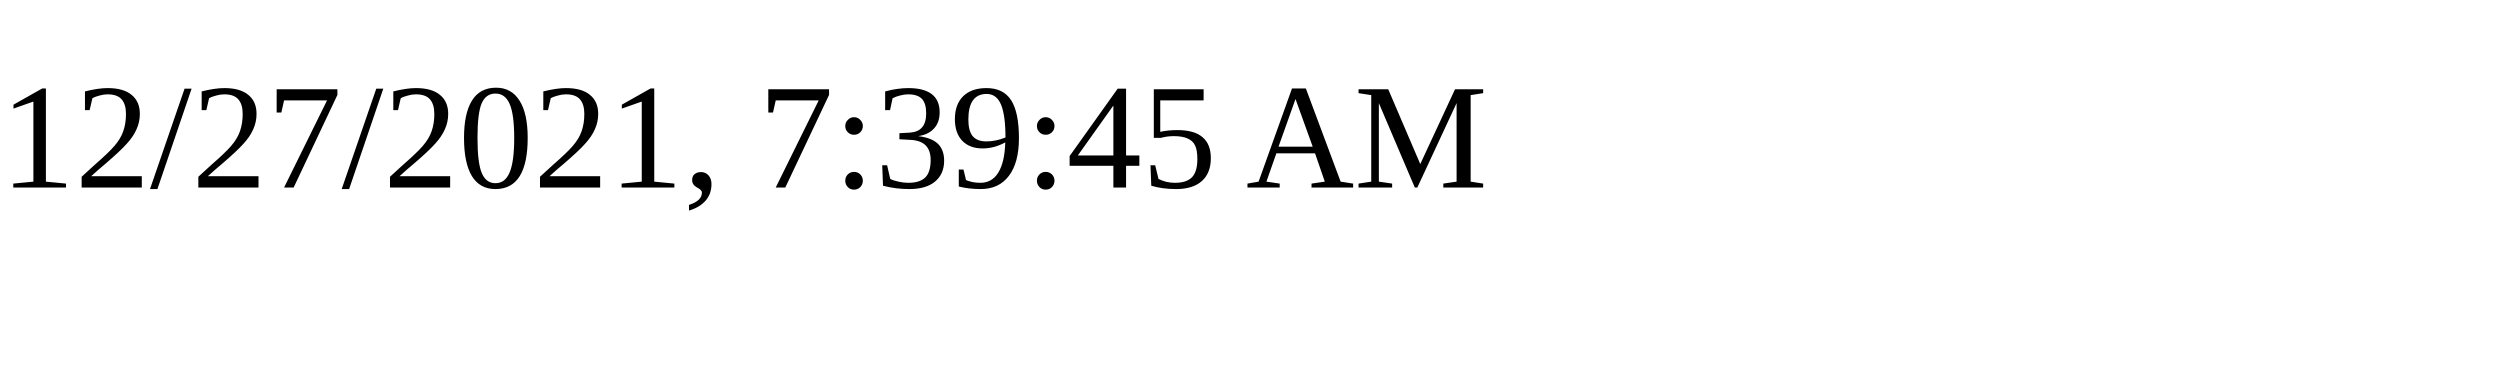
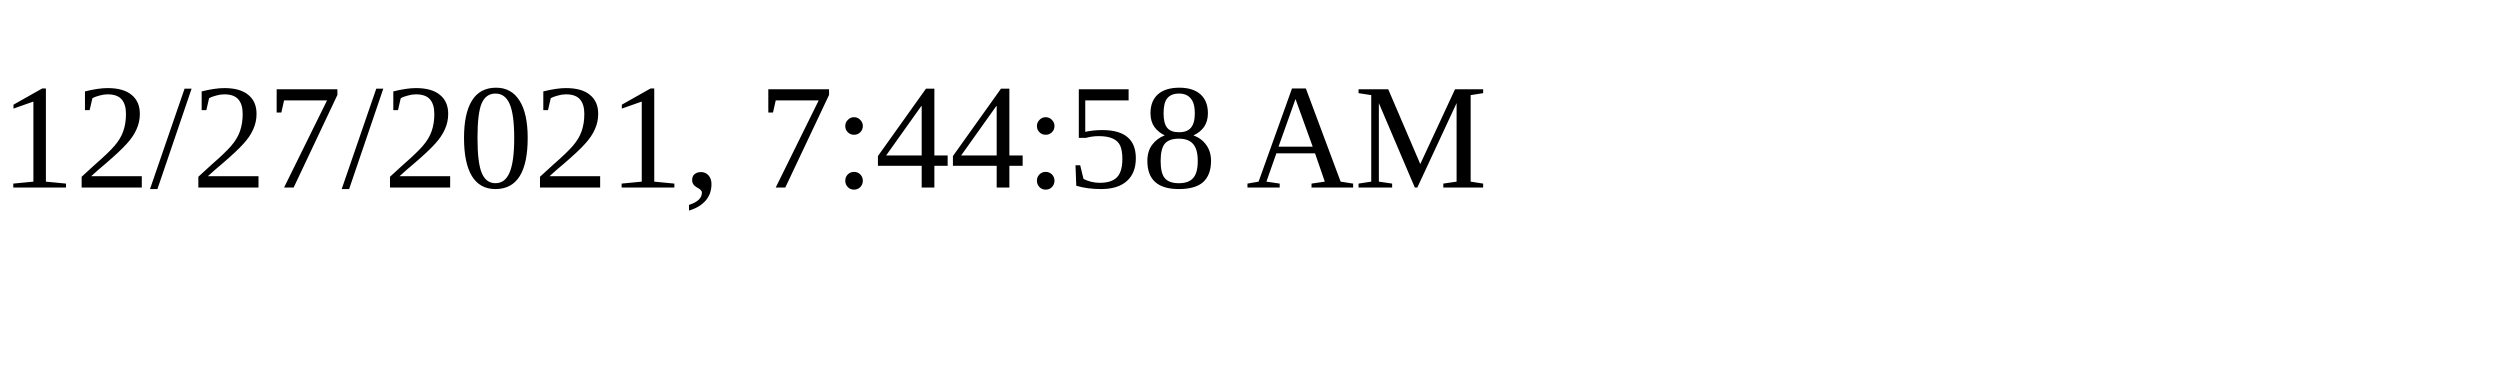
<svg xmlns="http://www.w3.org/2000/svg" height="30" width="200">
-   <text x="0" y="15">12/27/2021, 7:39:45 AM</text>
+   <text x="0" y="15">12/27/2021, 7:44:58 AM</text>
</svg>
